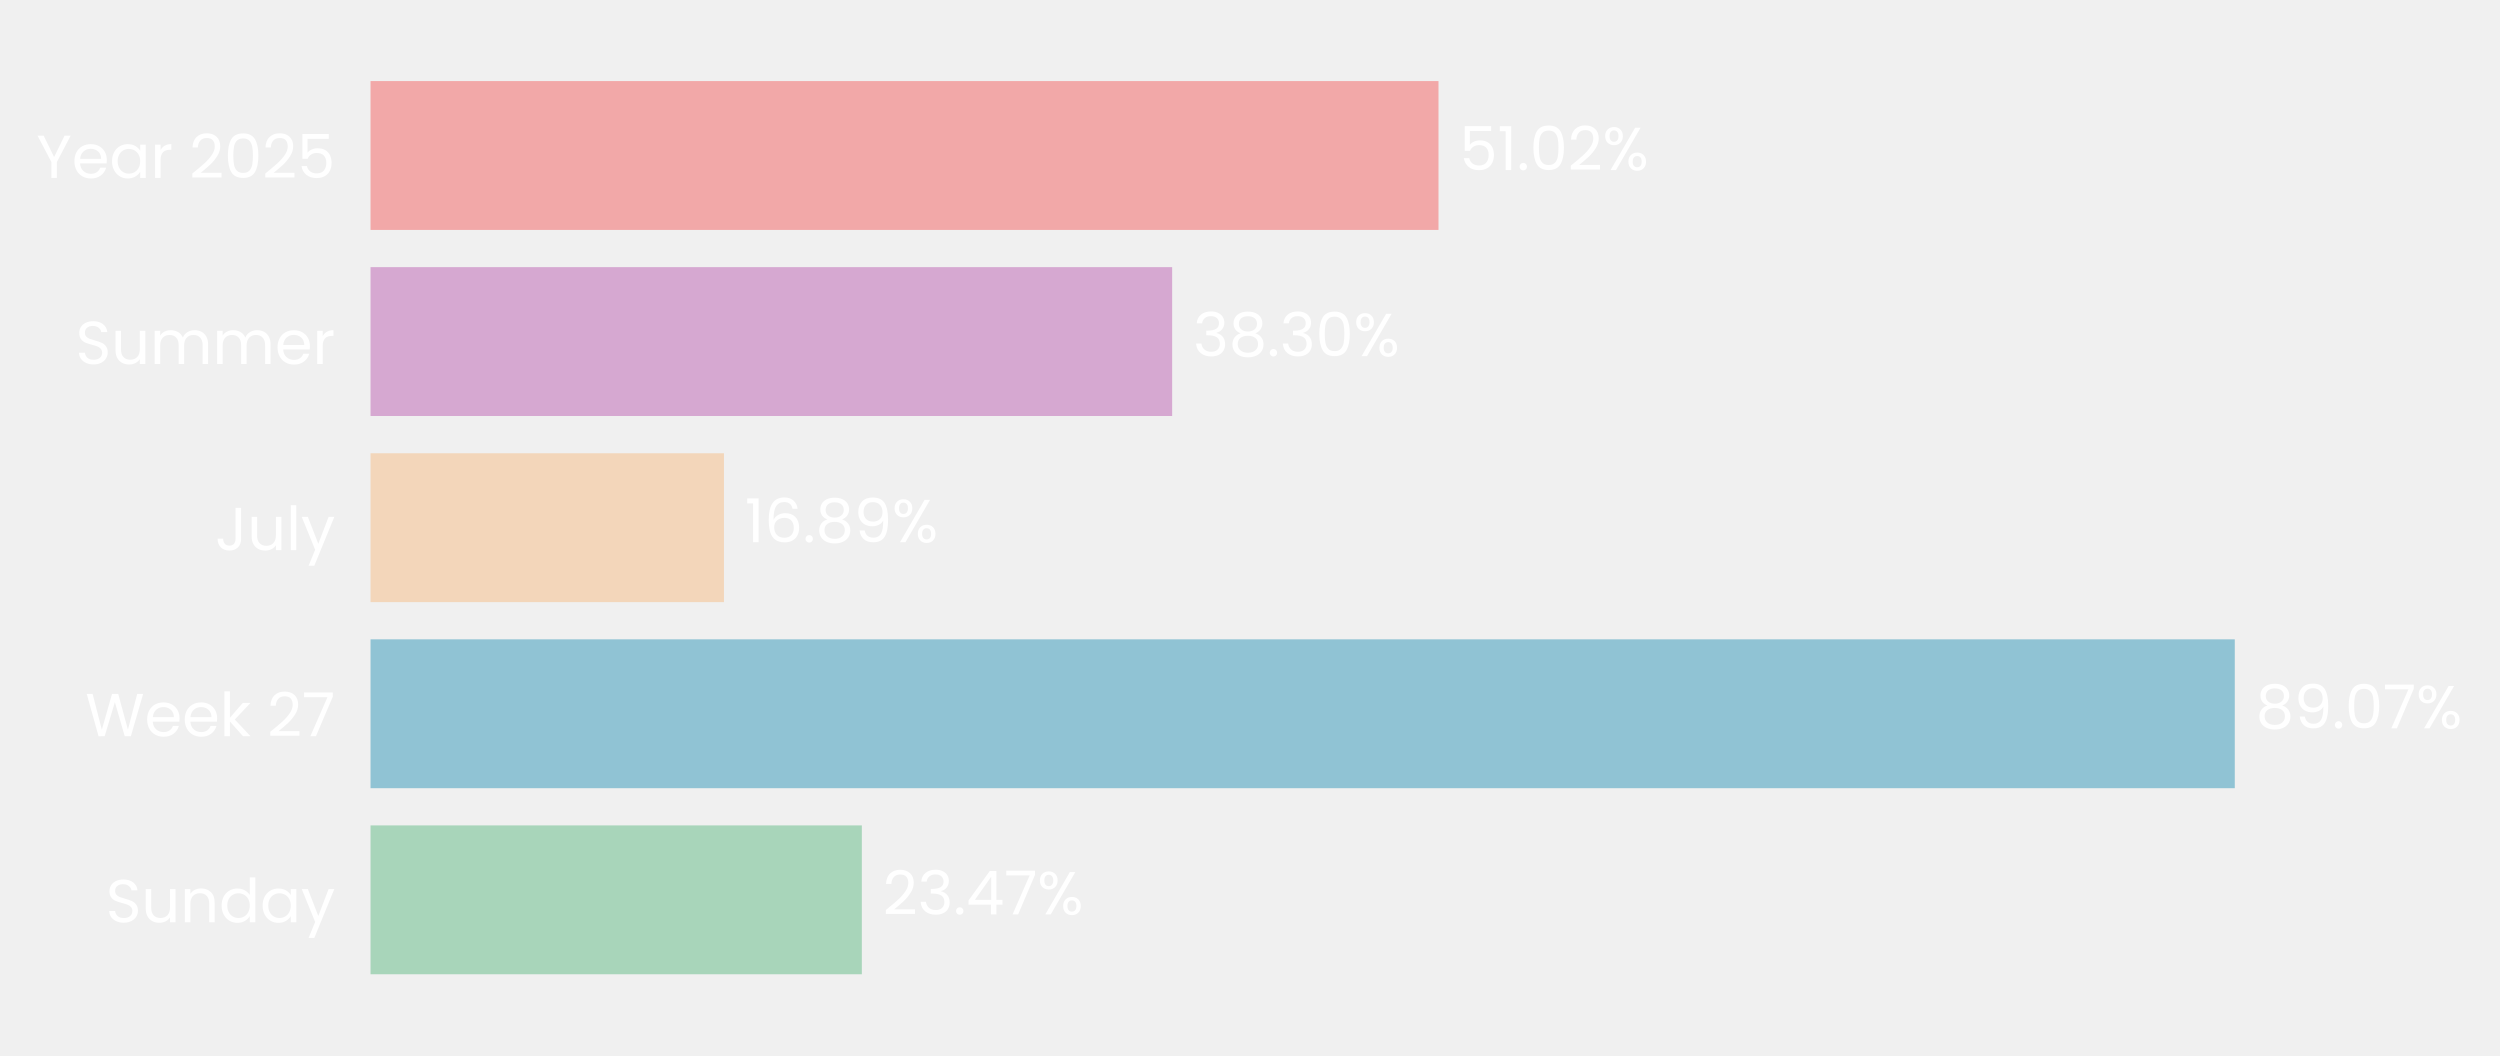
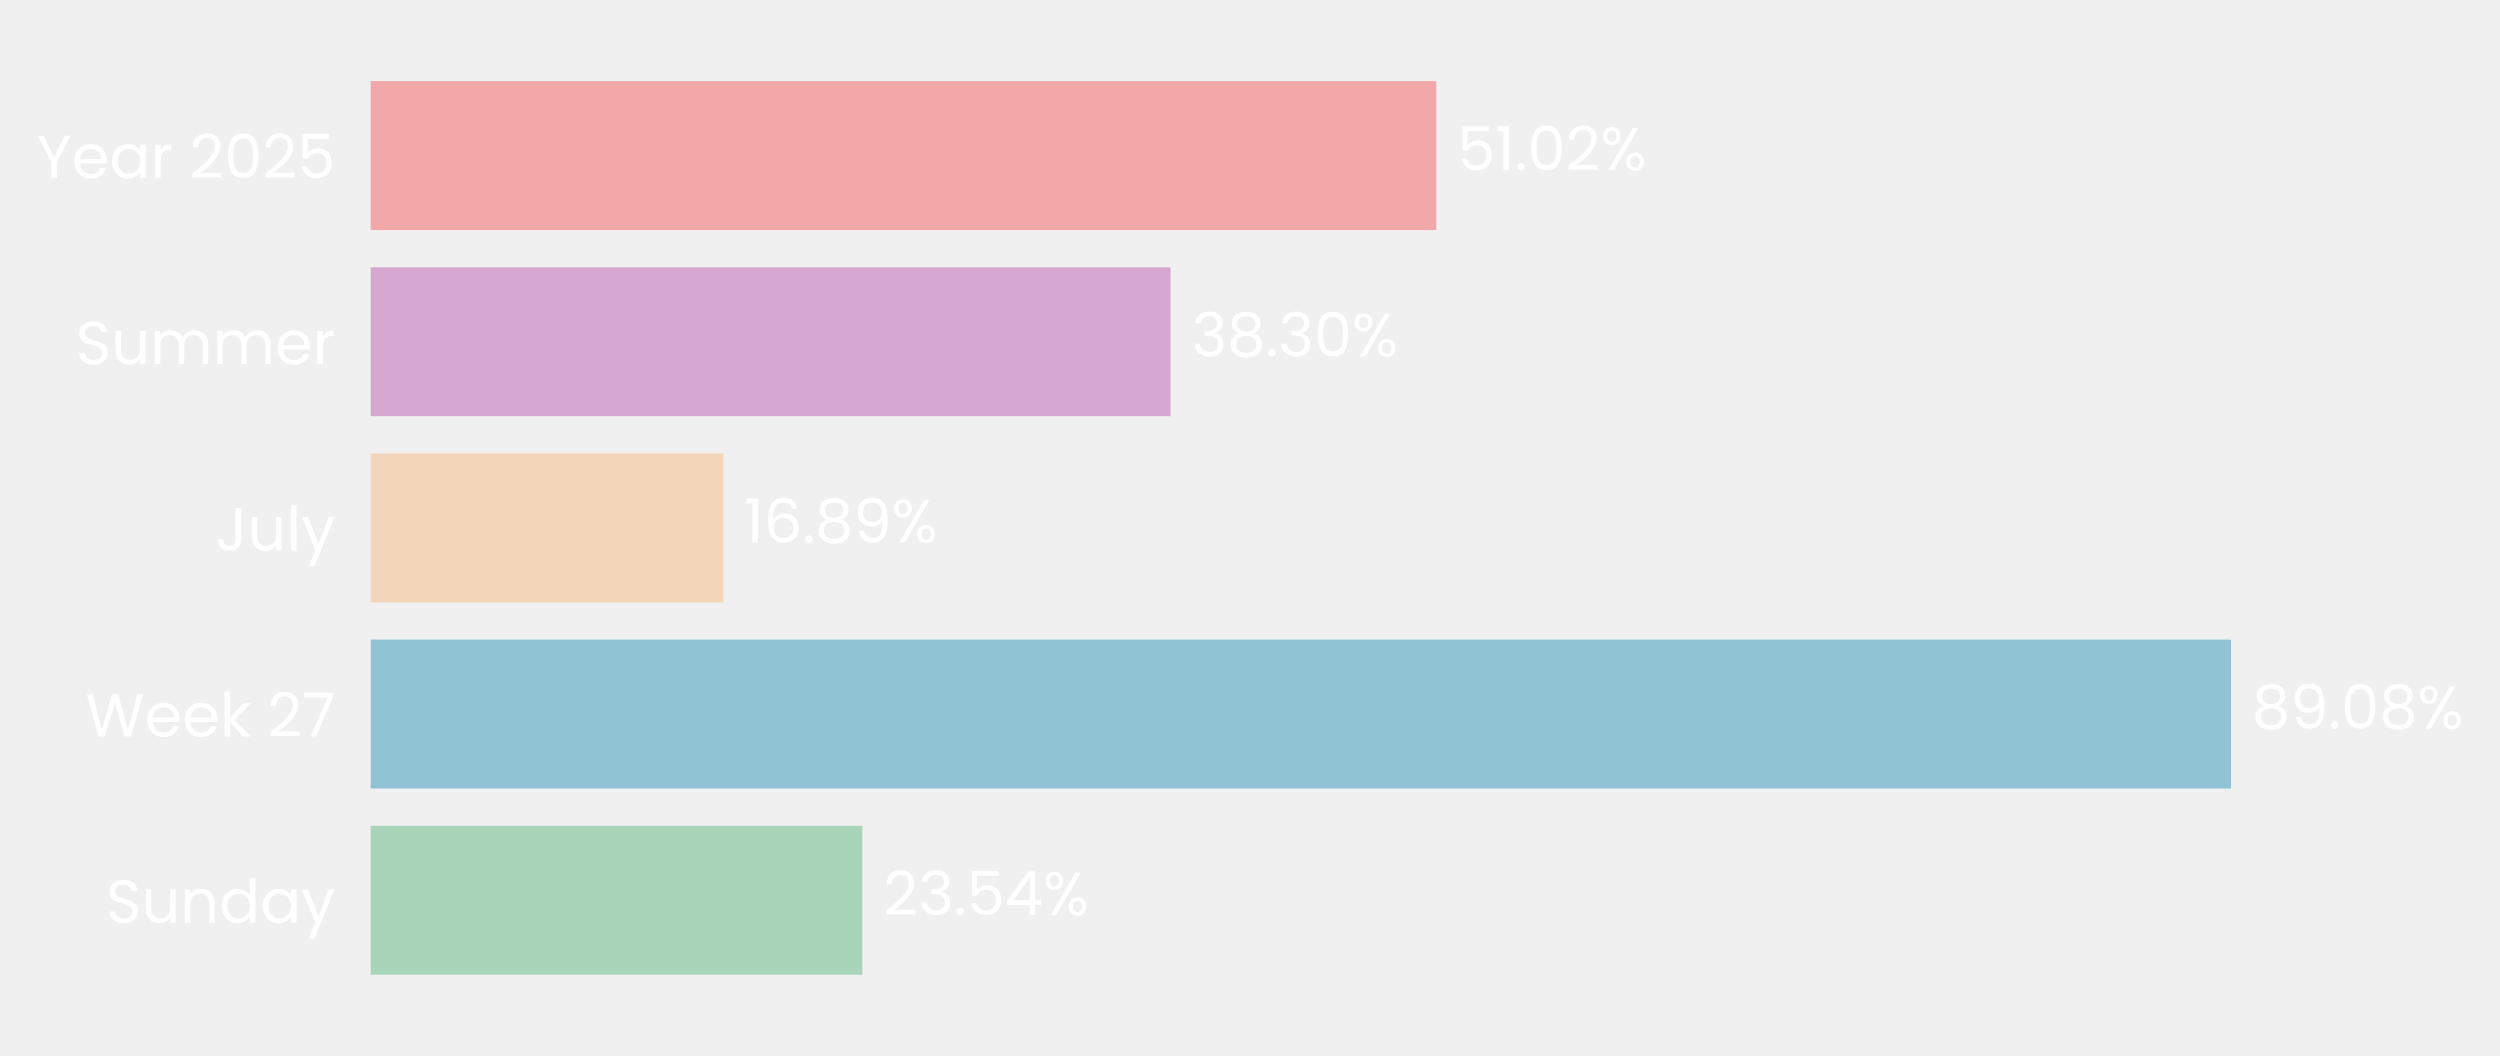
- <svg xmlns="http://www.w3.org/2000/svg" xmlns:xlink="http://www.w3.org/1999/xlink" width="494.628pt" height="208.8pt" viewBox="0 0 494.628 208.8" version="1.1">
+ <svg xmlns="http://www.w3.org/2000/svg" xmlns:xlink="http://www.w3.org/1999/xlink" width="494.396pt" height="208.8pt" viewBox="0 0 494.396 208.8" version="1.1">
  <defs>
    <style type="text/css">*{stroke-linejoin: round; stroke-linecap: butt}</style>
  </defs>
  <g id="figure_1">
    <g id="patch_1">
-       <path d="M 0 208.8  L 494.628 208.8  L 494.628 0  L 0 0  L 0 208.8  z " style="fill: none" />
+       <path d="M 0 208.8  L 494.396 208.8  L 494.396 0  L 0 0  L 0 208.8  z " style="fill: none" />
    </g>
    <g id="axes_1">
      <g id="patch_2">
-         <path d="M 73.311 201.6  L 487.428 201.6  L 487.428 7.2  L 73.311 7.2  L 73.311 201.6  z " style="fill: none" />
+         <path d="M 73.311 201.6  L 486.309 201.6  L 486.309 7.2  L 73.311 7.2  L 73.311 201.6  z " style="fill: none" />
      </g>
      <g id="patch_3">
-         <path d="M 73.311 192.764  L 170.514 192.764  L 170.514 163.309  L 73.311 163.309  z " clip-path="url(#pcc5dfae7cd)" style="fill: #a8d5ba" />
+         <path d="M 73.311 192.764  L 170.538 192.764  L 170.538 163.309  L 73.311 163.309  z " clip-path="url(#p87e772326c)" style="fill: #a8d5ba" />
      </g>
      <g id="patch_4">
-         <path d="M 73.311 155.945  L 442.154 155.945  L 442.154 126.491  L 73.311 126.491  z " clip-path="url(#pcc5dfae7cd)" style="fill: #90c3d4" />
+         <path d="M 73.311 155.945  L 441.199 155.945  L 441.199 126.491  L 73.311 126.491  z " clip-path="url(#p87e772326c)" style="fill: #90c3d4" />
      </g>
      <g id="patch_5">
-         <path d="M 73.311 119.127  L 143.24 119.127  L 143.24 89.673  L 73.311 89.673  z " clip-path="url(#pcc5dfae7cd)" style="fill: #f3d6ba" />
+         <path d="M 73.311 119.127  L 143.06 119.127  L 143.06 89.673  L 73.311 89.673  z " clip-path="url(#p87e772326c)" style="fill: #f3d6ba" />
      </g>
      <g id="patch_6">
-         <path d="M 73.311 82.309  L 231.912 82.309  L 231.912 52.855  L 73.311 52.855  z " clip-path="url(#pcc5dfae7cd)" style="fill: #d6a8d1" />
+         <path d="M 73.311 82.309  L 231.487 82.309  L 231.487 52.855  L 73.311 52.855  z " clip-path="url(#p87e772326c)" style="fill: #d6a8d1" />
      </g>
      <g id="patch_7">
-         <path d="M 73.311 45.491  L 284.607 45.491  L 284.607 16.036  L 73.311 16.036  z " clip-path="url(#pcc5dfae7cd)" style="fill: #f2a8a8" />
+         <path d="M 73.311 45.491  L 284.037 45.491  L 284.037 16.036  L 73.311 16.036  z " clip-path="url(#p87e772326c)" style="fill: #f2a8a8" />
      </g>
      <g id="matplotlib.axis_1">
        <g id="ytick_1">
          <g id="text_1">
            <g style="fill: #ffffff" transform="translate(20.92875 182.4764) scale(0.12 -0.12)">
              <defs>
                <path id="Poppins-Regular-53" d="M 1907 -45  Q 1466 -45 1117 112  Q 768 269 569 547  Q 371 826 365 1190  L 986 1190  Q 1018 877 1245 662  Q 1472 448 1907 448  Q 2323 448 2563 656  Q 2803 864 2803 1190  Q 2803 1446 2662 1606  Q 2522 1766 2310 1849  Q 2099 1933 1741 2029  Q 1299 2144 1033 2259  Q 768 2374 579 2620  Q 390 2867 390 3283  Q 390 3648 576 3929  Q 762 4211 1098 4364  Q 1434 4518 1869 4518  Q 2496 4518 2896 4204  Q 3296 3891 3347 3373  L 2707 3373  Q 2675 3629 2438 3824  Q 2202 4019 1811 4019  Q 1446 4019 1216 3830  Q 986 3642 986 3302  Q 986 3059 1123 2905  Q 1261 2752 1462 2672  Q 1664 2592 2029 2490  Q 2470 2368 2739 2249  Q 3008 2131 3200 1884  Q 3392 1638 3392 1216  Q 3392 890 3219 602  Q 3046 314 2707 134  Q 2368 -45 1907 -45  z " transform="scale(0.015625)" />
                <path id="Poppins-Regular-75" d="M 3603 3507  L 3603 0  L 3021 0  L 3021 518  Q 2854 250 2556 99  Q 2259 -51 1901 -51  Q 1491 -51 1164 118  Q 838 288 649 627  Q 461 966 461 1453  L 461 3507  L 1037 3507  L 1037 1530  Q 1037 1011 1299 732  Q 1562 454 2016 454  Q 2483 454 2752 742  Q 3021 1030 3021 1581  L 3021 3507  L 3603 3507  z " transform="scale(0.015625)" />
                <path id="Poppins-Regular-6e" d="M 2202 3571  Q 2842 3571 3238 3184  Q 3635 2797 3635 2067  L 3635 0  L 3059 0  L 3059 1984  Q 3059 2509 2796 2787  Q 2534 3066 2080 3066  Q 1619 3066 1347 2778  Q 1075 2490 1075 1939  L 1075 0  L 493 0  L 493 3507  L 1075 3507  L 1075 3008  Q 1248 3277 1545 3424  Q 1843 3571 2202 3571  z " transform="scale(0.015625)" />
                <path id="Poppins-Regular-64" d="M 275 1766  Q 275 2304 492 2710  Q 710 3117 1091 3341  Q 1472 3565 1946 3565  Q 2355 3565 2707 3376  Q 3059 3187 3245 2880  L 3245 4736  L 3834 4736  L 3834 0  L 3245 0  L 3245 659  Q 3072 346 2733 144  Q 2394 -58 1939 -58  Q 1472 -58 1091 172  Q 710 403 492 819  Q 275 1235 275 1766  z M 3245 1760  Q 3245 2157 3085 2451  Q 2925 2746 2653 2902  Q 2381 3059 2054 3059  Q 1728 3059 1459 2905  Q 1190 2752 1030 2457  Q 870 2163 870 1766  Q 870 1363 1030 1065  Q 1190 768 1459 611  Q 1728 454 2054 454  Q 2381 454 2653 611  Q 2925 768 3085 1065  Q 3245 1363 3245 1760  z " transform="scale(0.015625)" />
                <path id="Poppins-Regular-61" d="M 275 1766  Q 275 2304 492 2710  Q 710 3117 1091 3341  Q 1472 3565 1939 3565  Q 2400 3565 2739 3366  Q 3078 3168 3245 2867  L 3245 3507  L 3834 3507  L 3834 0  L 3245 0  L 3245 653  Q 3072 346 2729 144  Q 2387 -58 1933 -58  Q 1466 -58 1088 172  Q 710 403 492 819  Q 275 1235 275 1766  z M 3245 1760  Q 3245 2157 3085 2451  Q 2925 2746 2653 2902  Q 2381 3059 2054 3059  Q 1728 3059 1459 2905  Q 1190 2752 1030 2457  Q 870 2163 870 1766  Q 870 1363 1030 1065  Q 1190 768 1459 611  Q 1728 454 2054 454  Q 2381 454 2653 611  Q 2925 768 3085 1065  Q 3245 1363 3245 1760  z " transform="scale(0.015625)" />
                <path id="Poppins-Regular-79" d="M 3514 3507  L 1402 -1651  L 800 -1651  L 1491 38  L 77 3507  L 723 3507  L 1824 666  L 2912 3507  L 3514 3507  z " transform="scale(0.015625)" />
              </defs>
              <use xlink:href="#Poppins-Regular-53" />
              <use xlink:href="#Poppins-Regular-75" transform="translate(58.7 0)" />
              <use xlink:href="#Poppins-Regular-6e" transform="translate(122.7 0)" />
              <use xlink:href="#Poppins-Regular-64" transform="translate(186.7 0)" />
              <use xlink:href="#Poppins-Regular-61" transform="translate(254.3 0)" />
              <use xlink:href="#Poppins-Regular-79" transform="translate(321.8999 0)" />
            </g>
          </g>
        </g>
        <g id="ytick_2">
          <g id="text_2">
            <g style="fill: #ffffff" transform="translate(16.88437 145.6582) scale(0.12 -0.12)">
              <defs>
                <path id="Poppins-Regular-57" d="M 6099 4461  L 4806 0  L 4154 0  L 3117 3590  L 2042 0  L 1395 -6  L 147 4461  L 768 4461  L 1741 678  L 2816 4461  L 3469 4461  L 4493 691  L 5472 4461  L 6099 4461  z " transform="scale(0.015625)" />
                <path id="Poppins-Regular-65" d="M 3693 1888  Q 3693 1722 3674 1536  L 870 1536  Q 902 1018 1225 726  Q 1549 435 2010 435  Q 2387 435 2640 611  Q 2893 787 2995 1082  L 3622 1082  Q 3482 576 3059 259  Q 2637 -58 2010 -58  Q 1510 -58 1116 166  Q 723 390 499 803  Q 275 1216 275 1760  Q 275 2304 492 2713  Q 710 3123 1104 3344  Q 1498 3565 2010 3565  Q 2509 3565 2893 3347  Q 3277 3130 3485 2749  Q 3693 2368 3693 1888  z M 3091 2010  Q 3091 2342 2944 2582  Q 2797 2822 2544 2947  Q 2291 3072 1984 3072  Q 1542 3072 1232 2790  Q 922 2509 877 2010  L 3091 2010  z " transform="scale(0.015625)" />
                <path id="Poppins-Regular-6b" d="M 2451 0  L 1075 1549  L 1075 0  L 493 0  L 493 4736  L 1075 4736  L 1075 1952  L 2426 3507  L 3238 3507  L 1587 1760  L 3245 0  L 2451 0  z " transform="scale(0.015625)" />
                <path id="Poppins-Regular-20" transform="scale(0.015625)" />
                <path id="Poppins-Regular-32" d="M 326 467  Q 1139 1120 1600 1539  Q 2061 1958 2377 2416  Q 2694 2874 2694 3315  Q 2694 3731 2492 3971  Q 2291 4211 1843 4211  Q 1408 4211 1168 3939  Q 928 3667 909 3213  L 346 3213  Q 371 3930 780 4320  Q 1190 4710 1837 4710  Q 2496 4710 2883 4345  Q 3270 3981 3270 3341  Q 3270 2810 2953 2307  Q 2637 1805 2233 1424  Q 1830 1043 1203 538  L 3405 538  L 3405 51  L 326 51  L 326 467  z " transform="scale(0.015625)" />
                <path id="Poppins-Regular-37" d="M 3245 4173  L 1466 0  L 877 0  L 2682 4115  L 211 4115  L 211 4614  L 3245 4614  L 3245 4173  z " transform="scale(0.015625)" />
              </defs>
              <use xlink:href="#Poppins-Regular-57" />
              <use xlink:href="#Poppins-Regular-65" transform="translate(97.59999 0)" />
              <use xlink:href="#Poppins-Regular-65" transform="translate(159.6 0)" />
              <use xlink:href="#Poppins-Regular-6b" transform="translate(221.6 0)" />
              <use xlink:href="#Poppins-Regular-20" transform="translate(273.0999 0)" />
              <use xlink:href="#Poppins-Regular-32" transform="translate(299.7999 0)" />
              <use xlink:href="#Poppins-Regular-37" transform="translate(357.2999 0)" />
            </g>
          </g>
        </g>
        <g id="ytick_3">
          <g id="text_3">
            <g style="fill: #ffffff" transform="translate(42.56437 108.84) scale(0.12 -0.12)">
              <defs>
                <path id="Poppins-Regular-4a" d="M 2739 4461  L 2739 1165  Q 2739 614 2400 284  Q 2061 -45 1504 -45  Q 941 -45 601 291  Q 262 627 262 1210  L 845 1210  Q 851 883 1014 678  Q 1178 474 1504 474  Q 1830 474 1990 669  Q 2150 864 2150 1165  L 2150 4461  L 2739 4461  z " transform="scale(0.015625)" />
                <path id="Poppins-Regular-6c" d="M 1075 4736  L 1075 0  L 493 0  L 493 4736  L 1075 4736  z " transform="scale(0.015625)" />
              </defs>
              <use xlink:href="#Poppins-Regular-4a" />
              <use xlink:href="#Poppins-Regular-75" transform="translate(52.99999 0)" />
              <use xlink:href="#Poppins-Regular-6c" transform="translate(117 0)" />
              <use xlink:href="#Poppins-Regular-79" transform="translate(141.6 0)" />
            </g>
          </g>
        </g>
        <g id="ytick_4">
          <g id="text_4">
            <g style="fill: #ffffff" transform="translate(14.95125 72.02182) scale(0.12 -0.12)">
              <defs>
                <path id="Poppins-Regular-6d" d="M 4710 3571  Q 5120 3571 5440 3401  Q 5760 3232 5945 2893  Q 6131 2554 6131 2067  L 6131 0  L 5555 0  L 5555 1984  Q 5555 2509 5296 2787  Q 5037 3066 4595 3066  Q 4141 3066 3872 2774  Q 3603 2483 3603 1933  L 3603 0  L 3027 0  L 3027 1984  Q 3027 2509 2768 2787  Q 2509 3066 2067 3066  Q 1613 3066 1344 2774  Q 1075 2483 1075 1933  L 1075 0  L 493 0  L 493 3507  L 1075 3507  L 1075 3002  Q 1248 3277 1539 3424  Q 1830 3571 2182 3571  Q 2624 3571 2963 3372  Q 3302 3174 3469 2790  Q 3616 3162 3955 3366  Q 4294 3571 4710 3571  z " transform="scale(0.015625)" />
                <path id="Poppins-Regular-72" d="M 1075 2938  Q 1229 3238 1513 3404  Q 1798 3571 2208 3571  L 2208 2970  L 2054 2970  Q 1075 2970 1075 1907  L 1075 0  L 493 0  L 493 3507  L 1075 3507  L 1075 2938  z " transform="scale(0.015625)" />
              </defs>
              <use xlink:href="#Poppins-Regular-53" />
              <use xlink:href="#Poppins-Regular-75" transform="translate(58.7 0)" />
              <use xlink:href="#Poppins-Regular-6d" transform="translate(122.7 0)" />
              <use xlink:href="#Poppins-Regular-6d" transform="translate(225.7 0)" />
              <use xlink:href="#Poppins-Regular-65" transform="translate(328.7 0)" />
              <use xlink:href="#Poppins-Regular-72" transform="translate(390.6999 0)" />
            </g>
          </g>
        </g>
        <g id="ytick_5">
          <g id="text_5">
            <g style="fill: #ffffff" transform="translate(7.2 35.20364) scale(0.12 -0.12)">
              <defs>
                <path id="Poppins-Regular-59" d="M 3616 4461  L 2163 1683  L 2163 0  L 1581 0  L 1581 1683  L 122 4461  L 768 4461  L 1869 2202  L 2970 4461  L 3616 4461  z " transform="scale(0.015625)" />
                <path id="Poppins-Regular-30" d="M 397 2362  Q 397 3462 755 4080  Q 1114 4698 2010 4698  Q 2899 4698 3257 4080  Q 3616 3462 3616 2362  Q 3616 1242 3257 621  Q 2899 0 2010 0  Q 1114 0 755 621  Q 397 1242 397 2362  z M 3040 2362  Q 3040 2918 2966 3305  Q 2893 3693 2665 3929  Q 2438 4166 2010 4166  Q 1574 4166 1347 3929  Q 1120 3693 1046 3305  Q 973 2918 973 2362  Q 973 1786 1046 1395  Q 1120 1005 1347 768  Q 1574 531 2010 531  Q 2438 531 2665 768  Q 2893 1005 2966 1395  Q 3040 1786 3040 2362  z " transform="scale(0.015625)" />
                <path id="Poppins-Regular-35" d="M 3347 4122  L 1101 4122  L 1101 2662  Q 1248 2867 1536 2998  Q 1824 3130 2157 3130  Q 2688 3130 3021 2909  Q 3354 2688 3498 2339  Q 3642 1990 3642 1600  Q 3642 1139 3469 774  Q 3296 410 2941 198  Q 2586 -13 2061 -13  Q 1389 -13 973 332  Q 557 678 467 1254  L 1037 1254  Q 1120 890 1389 685  Q 1658 480 2067 480  Q 2573 480 2829 784  Q 3085 1088 3085 1587  Q 3085 2086 2829 2358  Q 2573 2630 2074 2630  Q 1734 2630 1481 2467  Q 1229 2304 1114 2022  L 563 2022  L 563 4634  L 3347 4634  L 3347 4122  z " transform="scale(0.015625)" />
              </defs>
              <use xlink:href="#Poppins-Regular-59" />
              <use xlink:href="#Poppins-Regular-65" transform="translate(58.39999 0)" />
              <use xlink:href="#Poppins-Regular-61" transform="translate(120.4 0)" />
              <use xlink:href="#Poppins-Regular-72" transform="translate(188 0)" />
              <use xlink:href="#Poppins-Regular-20" transform="translate(225.3 0)" />
              <use xlink:href="#Poppins-Regular-32" transform="translate(252 0)" />
              <use xlink:href="#Poppins-Regular-30" transform="translate(309.4999 0)" />
              <use xlink:href="#Poppins-Regular-32" transform="translate(372.2999 0)" />
              <use xlink:href="#Poppins-Regular-35" transform="translate(429.7999 0)" />
            </g>
          </g>
        </g>
      </g>
      <g id="text_6">
-         <g style="fill: #ffffff" transform="translate(174.6548 180.9164) scale(0.12 -0.12)">
+         <g style="fill: #ffffff" transform="translate(174.6678 180.9164) scale(0.12 -0.12)">
          <defs>
            <path id="Poppins-Regular-33" d="M 384 3462  Q 429 4051 838 4384  Q 1248 4717 1901 4717  Q 2336 4717 2653 4560  Q 2970 4403 3133 4134  Q 3296 3866 3296 3526  Q 3296 3130 3069 2842  Q 2842 2554 2477 2470  L 2477 2438  Q 2893 2336 3136 2035  Q 3379 1734 3379 1248  Q 3379 883 3212 592  Q 3046 301 2713 134  Q 2381 -32 1914 -32  Q 1235 -32 800 323  Q 365 678 314 1331  L 877 1331  Q 922 947 1190 704  Q 1459 461 1907 461  Q 2355 461 2588 694  Q 2822 928 2822 1299  Q 2822 1779 2502 1990  Q 2182 2202 1536 2202  L 1389 2202  L 1389 2688  L 1542 2688  Q 2131 2694 2432 2883  Q 2733 3072 2733 3469  Q 2733 3808 2512 4013  Q 2291 4218 1882 4218  Q 1485 4218 1241 4013  Q 998 3808 954 3462  L 384 3462  z " transform="scale(0.015625)" />
            <path id="Poppins-Regular-2e" d="M 678 -38  Q 512 -38 397 77  Q 282 192 282 358  Q 282 525 397 640  Q 512 755 678 755  Q 838 755 950 640  Q 1062 525 1062 358  Q 1062 192 950 77  Q 838 -38 678 -38  z " transform="scale(0.015625)" />
            <path id="Poppins-Regular-34" d="M 256 1030  L 256 1472  L 2502 4582  L 3200 4582  L 3200 1536  L 3840 1536  L 3840 1030  L 3200 1030  L 3200 0  L 2624 0  L 2624 1030  L 256 1030  z M 2650 3974  L 928 1536  L 2650 1536  L 2650 3974  z " transform="scale(0.015625)" />
            <path id="Poppins-Regular-25" d="M 269 3584  Q 269 4019 531 4278  Q 794 4538 1203 4538  Q 1613 4538 1875 4278  Q 2138 4019 2138 3584  Q 2138 3142 1875 2883  Q 1613 2624 1203 2624  Q 794 2624 531 2883  Q 269 3142 269 3584  z M 4006 4467  L 1414 0  L 838 0  L 3430 4467  L 4006 4467  z M 1203 4179  Q 986 4179 861 4028  Q 736 3878 736 3584  Q 736 3290 861 3136  Q 986 2982 1203 2982  Q 1421 2982 1549 3139  Q 1677 3296 1677 3584  Q 1677 3878 1549 4028  Q 1421 4179 1203 4179  z M 2720 883  Q 2720 1325 2982 1584  Q 3245 1843 3654 1843  Q 4064 1843 4323 1584  Q 4582 1325 4582 883  Q 4582 448 4323 185  Q 4064 -77 3654 -77  Q 3245 -77 2982 182  Q 2720 442 2720 883  z M 3648 1478  Q 3430 1478 3302 1328  Q 3174 1178 3174 883  Q 3174 595 3302 444  Q 3430 294 3648 294  Q 3866 294 3994 444  Q 4122 595 4122 883  Q 4122 1178 3994 1328  Q 3866 1478 3648 1478  z " transform="scale(0.015625)" />
          </defs>
          <use xlink:href="#Poppins-Regular-32" />
          <use xlink:href="#Poppins-Regular-33" transform="translate(57.49999 0)" />
          <use xlink:href="#Poppins-Regular-2e" transform="translate(116.4 0)" />
-           <use xlink:href="#Poppins-Regular-34" transform="translate(137.4 0)" />
-           <use xlink:href="#Poppins-Regular-37" transform="translate(200.3 0)" />
-           <use xlink:href="#Poppins-Regular-25" transform="translate(254.8999 0)" />
+           <use xlink:href="#Poppins-Regular-35" transform="translate(137.4 0)" />
+           <use xlink:href="#Poppins-Regular-34" transform="translate(200.2 0)" />
+           <use xlink:href="#Poppins-Regular-25" transform="translate(263.0999 0)" />
        </g>
      </g>
      <g id="text_7">
-         <g style="fill: #ffffff" transform="translate(446.2955 144.0982) scale(0.12 -0.12)">
+         <g style="fill: #ffffff" transform="translate(445.3288 144.0982) scale(0.12 -0.12)">
          <defs>
            <path id="Poppins-Regular-38" d="M 1242 2406  Q 883 2547 691 2816  Q 499 3085 499 3469  Q 499 3814 672 4092  Q 845 4371 1187 4534  Q 1530 4698 2016 4698  Q 2502 4698 2844 4534  Q 3187 4371 3363 4092  Q 3539 3814 3539 3469  Q 3539 3098 3340 2819  Q 3142 2541 2797 2406  Q 3194 2285 3427 1981  Q 3661 1677 3661 1248  Q 3661 832 3456 521  Q 3251 211 2876 41  Q 2502 -128 2016 -128  Q 1530 -128 1162 41  Q 794 211 589 521  Q 384 832 384 1248  Q 384 1677 614 1984  Q 845 2291 1242 2406  z M 2976 3398  Q 2976 3789 2720 4000  Q 2464 4211 2016 4211  Q 1574 4211 1318 4000  Q 1062 3789 1062 3392  Q 1062 3034 1328 2816  Q 1594 2598 2016 2598  Q 2445 2598 2710 2819  Q 2976 3040 2976 3398  z M 2016 2150  Q 1542 2150 1241 1929  Q 941 1709 941 1267  Q 941 858 1232 608  Q 1523 358 2016 358  Q 2509 358 2797 608  Q 3085 858 3085 1267  Q 3085 1696 2790 1923  Q 2496 2150 2016 2150  z " transform="scale(0.015625)" />
            <path id="Poppins-Regular-39" d="M 1146 1242  Q 1210 877 1443 678  Q 1677 480 2074 480  Q 2605 480 2857 896  Q 3110 1312 3098 2298  Q 2963 2010 2649 1846  Q 2336 1683 1952 1683  Q 1523 1683 1187 1859  Q 851 2035 659 2374  Q 467 2714 467 3194  Q 467 3878 864 4297  Q 1261 4717 1990 4717  Q 2886 4717 3248 4134  Q 3610 3552 3610 2400  Q 3610 1594 3466 1069  Q 3322 544 2979 269  Q 2637 -6 2042 -6  Q 1389 -6 1024 346  Q 659 698 608 1242  L 1146 1242  z M 2048 2176  Q 2477 2176 2752 2441  Q 3027 2707 3027 3162  Q 3027 3642 2758 3936  Q 2490 4230 2003 4230  Q 1555 4230 1289 3948  Q 1024 3667 1024 3206  Q 1024 2739 1286 2457  Q 1549 2176 2048 2176  z " transform="scale(0.015625)" />
          </defs>
          <use xlink:href="#Poppins-Regular-38" />
          <use xlink:href="#Poppins-Regular-39" transform="translate(63.09999 0)" />
          <use xlink:href="#Poppins-Regular-2e" transform="translate(126.1 0)" />
          <use xlink:href="#Poppins-Regular-30" transform="translate(147.1 0)" />
-           <use xlink:href="#Poppins-Regular-37" transform="translate(209.8999 0)" />
-           <use xlink:href="#Poppins-Regular-25" transform="translate(264.4999 0)" />
+           <use xlink:href="#Poppins-Regular-38" transform="translate(209.8999 0)" />
+           <use xlink:href="#Poppins-Regular-25" transform="translate(272.9999 0)" />
        </g>
      </g>
      <g id="text_8">
-         <g style="fill: #ffffff" transform="translate(147.381 107.28) scale(0.12 -0.12)">
+         <g style="fill: #ffffff" transform="translate(147.1901 107.28) scale(0.12 -0.12)">
          <defs>
            <path id="Poppins-Regular-31" d="M 243 4096  L 243 4627  L 1446 4627  L 1446 0  L 858 0  L 858 4096  L 243 4096  z " transform="scale(0.015625)" />
            <path id="Poppins-Regular-36" d="M 2976 3526  Q 2835 4237 2099 4237  Q 1530 4237 1248 3798  Q 966 3360 973 2355  Q 1120 2688 1462 2877  Q 1805 3066 2227 3066  Q 2886 3066 3280 2656  Q 3674 2246 3674 1523  Q 3674 1088 3504 742  Q 3334 397 2992 192  Q 2650 -13 2163 -13  Q 1504 -13 1133 281  Q 762 576 614 1094  Q 467 1613 467 2374  Q 467 4723 2106 4723  Q 2733 4723 3091 4384  Q 3450 4045 3514 3526  L 2976 3526  z M 2106 2573  Q 1830 2573 1587 2461  Q 1344 2349 1193 2121  Q 1043 1894 1043 1568  Q 1043 1082 1324 778  Q 1606 474 2131 474  Q 2579 474 2844 752  Q 3110 1030 3110 1504  Q 3110 2003 2854 2288  Q 2598 2573 2106 2573  z " transform="scale(0.015625)" />
          </defs>
          <use xlink:href="#Poppins-Regular-31" />
          <use xlink:href="#Poppins-Regular-36" transform="translate(31.99998 0)" />
          <use xlink:href="#Poppins-Regular-2e" transform="translate(95.49997 0)" />
          <use xlink:href="#Poppins-Regular-38" transform="translate(116.5 0)" />
          <use xlink:href="#Poppins-Regular-39" transform="translate(179.5999 0)" />
          <use xlink:href="#Poppins-Regular-25" transform="translate(242.5999 0)" />
        </g>
      </g>
      <g id="text_9">
-         <g style="fill: #ffffff" transform="translate(236.0533 70.46182) scale(0.12 -0.12)">
+         <g style="fill: #ffffff" transform="translate(235.6167 70.46182) scale(0.12 -0.12)">
          <use xlink:href="#Poppins-Regular-33" />
          <use xlink:href="#Poppins-Regular-38" transform="translate(58.89999 0)" />
          <use xlink:href="#Poppins-Regular-2e" transform="translate(122 0)" />
          <use xlink:href="#Poppins-Regular-33" transform="translate(143 0)" />
          <use xlink:href="#Poppins-Regular-30" transform="translate(201.9 0)" />
          <use xlink:href="#Poppins-Regular-25" transform="translate(264.7 0)" />
        </g>
      </g>
      <g id="text_10">
-         <g style="fill: #ffffff" transform="translate(288.748 33.64364) scale(0.12 -0.12)">
+         <g style="fill: #ffffff" transform="translate(288.1667 33.64364) scale(0.12 -0.12)">
          <use xlink:href="#Poppins-Regular-35" />
          <use xlink:href="#Poppins-Regular-31" transform="translate(62.79999 0)" />
          <use xlink:href="#Poppins-Regular-2e" transform="translate(94.79997 0)" />
          <use xlink:href="#Poppins-Regular-30" transform="translate(115.8 0)" />
          <use xlink:href="#Poppins-Regular-32" transform="translate(178.5999 0)" />
          <use xlink:href="#Poppins-Regular-25" transform="translate(236.0999 0)" />
        </g>
      </g>
    </g>
  </g>
  <defs>
-     <clipPath id="pcc5dfae7cd">
-       <rect x="73.311" y="7.2" width="414.116" height="194.4" />
+     <clipPath id="p87e772326c">
+       <rect x="73.311" y="7.2" width="412.998" height="194.4" />
    </clipPath>
  </defs>
</svg>
